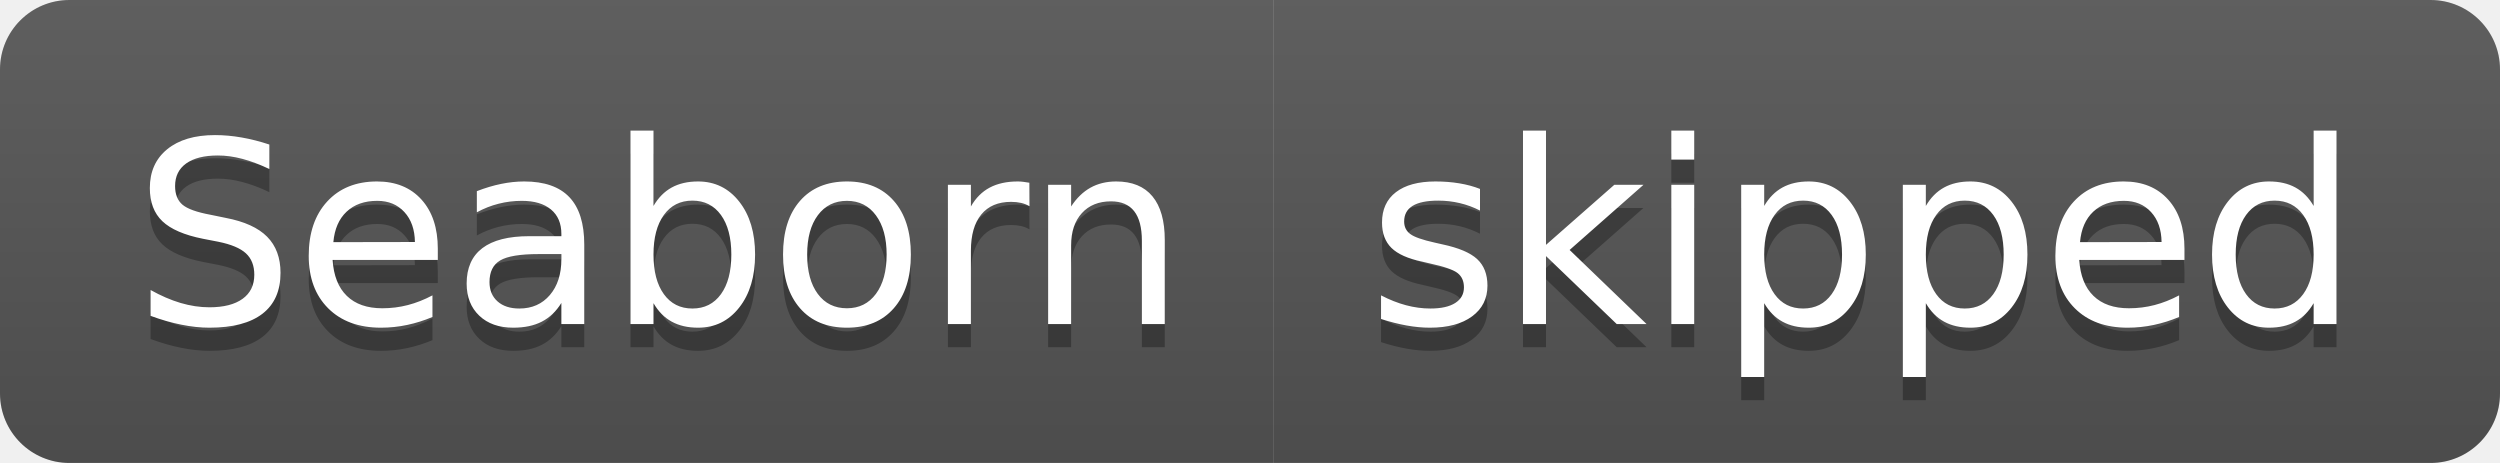
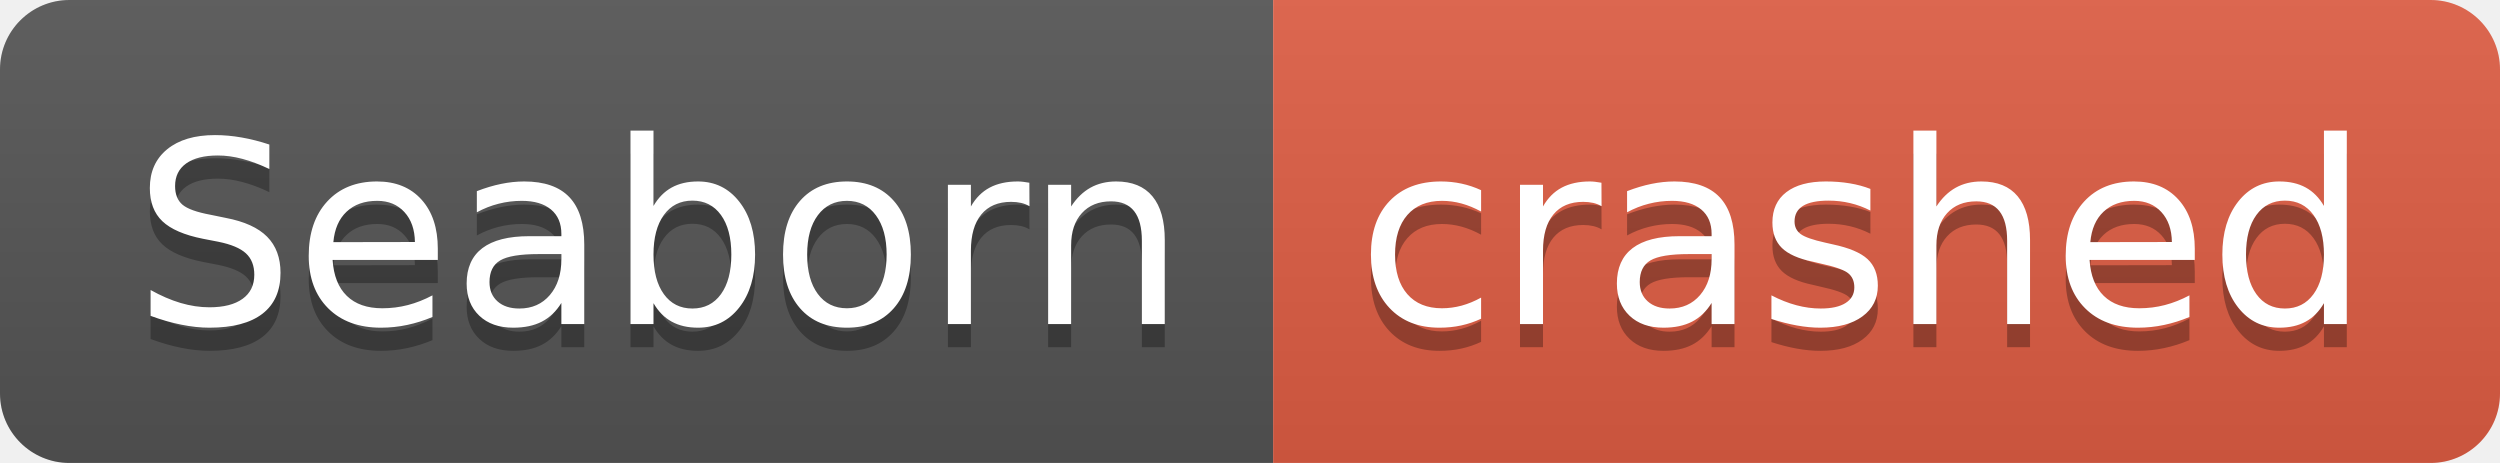
- <svg xmlns="http://www.w3.org/2000/svg" width="108" height="20" role="img" aria-label="Seaborn: skipped">
+ <svg xmlns="http://www.w3.org/2000/svg" width="108" height="20" role="img" aria-label="Seaborn: crashed">
  <linearGradient id="s" x2="0" y2="100%">
    <stop offset="0" stop-color="#bbb" stop-opacity=".1" />
    <stop offset="1" stop-opacity=".1" />
  </linearGradient>
  <clipPath id="r">
    <rect width="108" height="20" rx="3" fill="#fff" />
  </clipPath>
  <g clip-path="url(#r)">
    <rect width="55" height="20" fill="#555" />
-     <rect x="55" width="53" height="20" fill="#555" />
+     <rect x="55" width="53" height="20" fill="#e05d44" />
    <rect width="108" height="20" fill="url(#s)" />
  </g>
  <g fill="#fff" text-anchor="middle" font-family="Verdana,Geneva,DejaVu Sans,sans-serif" text-rendering="geometricPrecision" font-size="110">
    <text aria-hidden="true" x="285" y="150" fill="#010101" fill-opacity=".3" transform="scale(.1)" textLength="450">Seaborn</text>
    <text x="285" y="140" transform="scale(.1)" fill="#fff" textLength="450">Seaborn</text>
-     <text aria-hidden="true" x="805" y="150" fill="#010101" fill-opacity=".3" transform="scale(.1)" textLength="430">skipped</text>
-     <text x="805" y="140" transform="scale(.1)" fill="#fff" textLength="430">skipped</text>
+     <text aria-hidden="true" x="805" y="150" fill="#010101" fill-opacity=".3" transform="scale(.1)" textLength="430">crashed</text>
+     <text x="805" y="140" transform="scale(.1)" fill="#fff" textLength="430">crashed</text>
  </g>
</svg>
